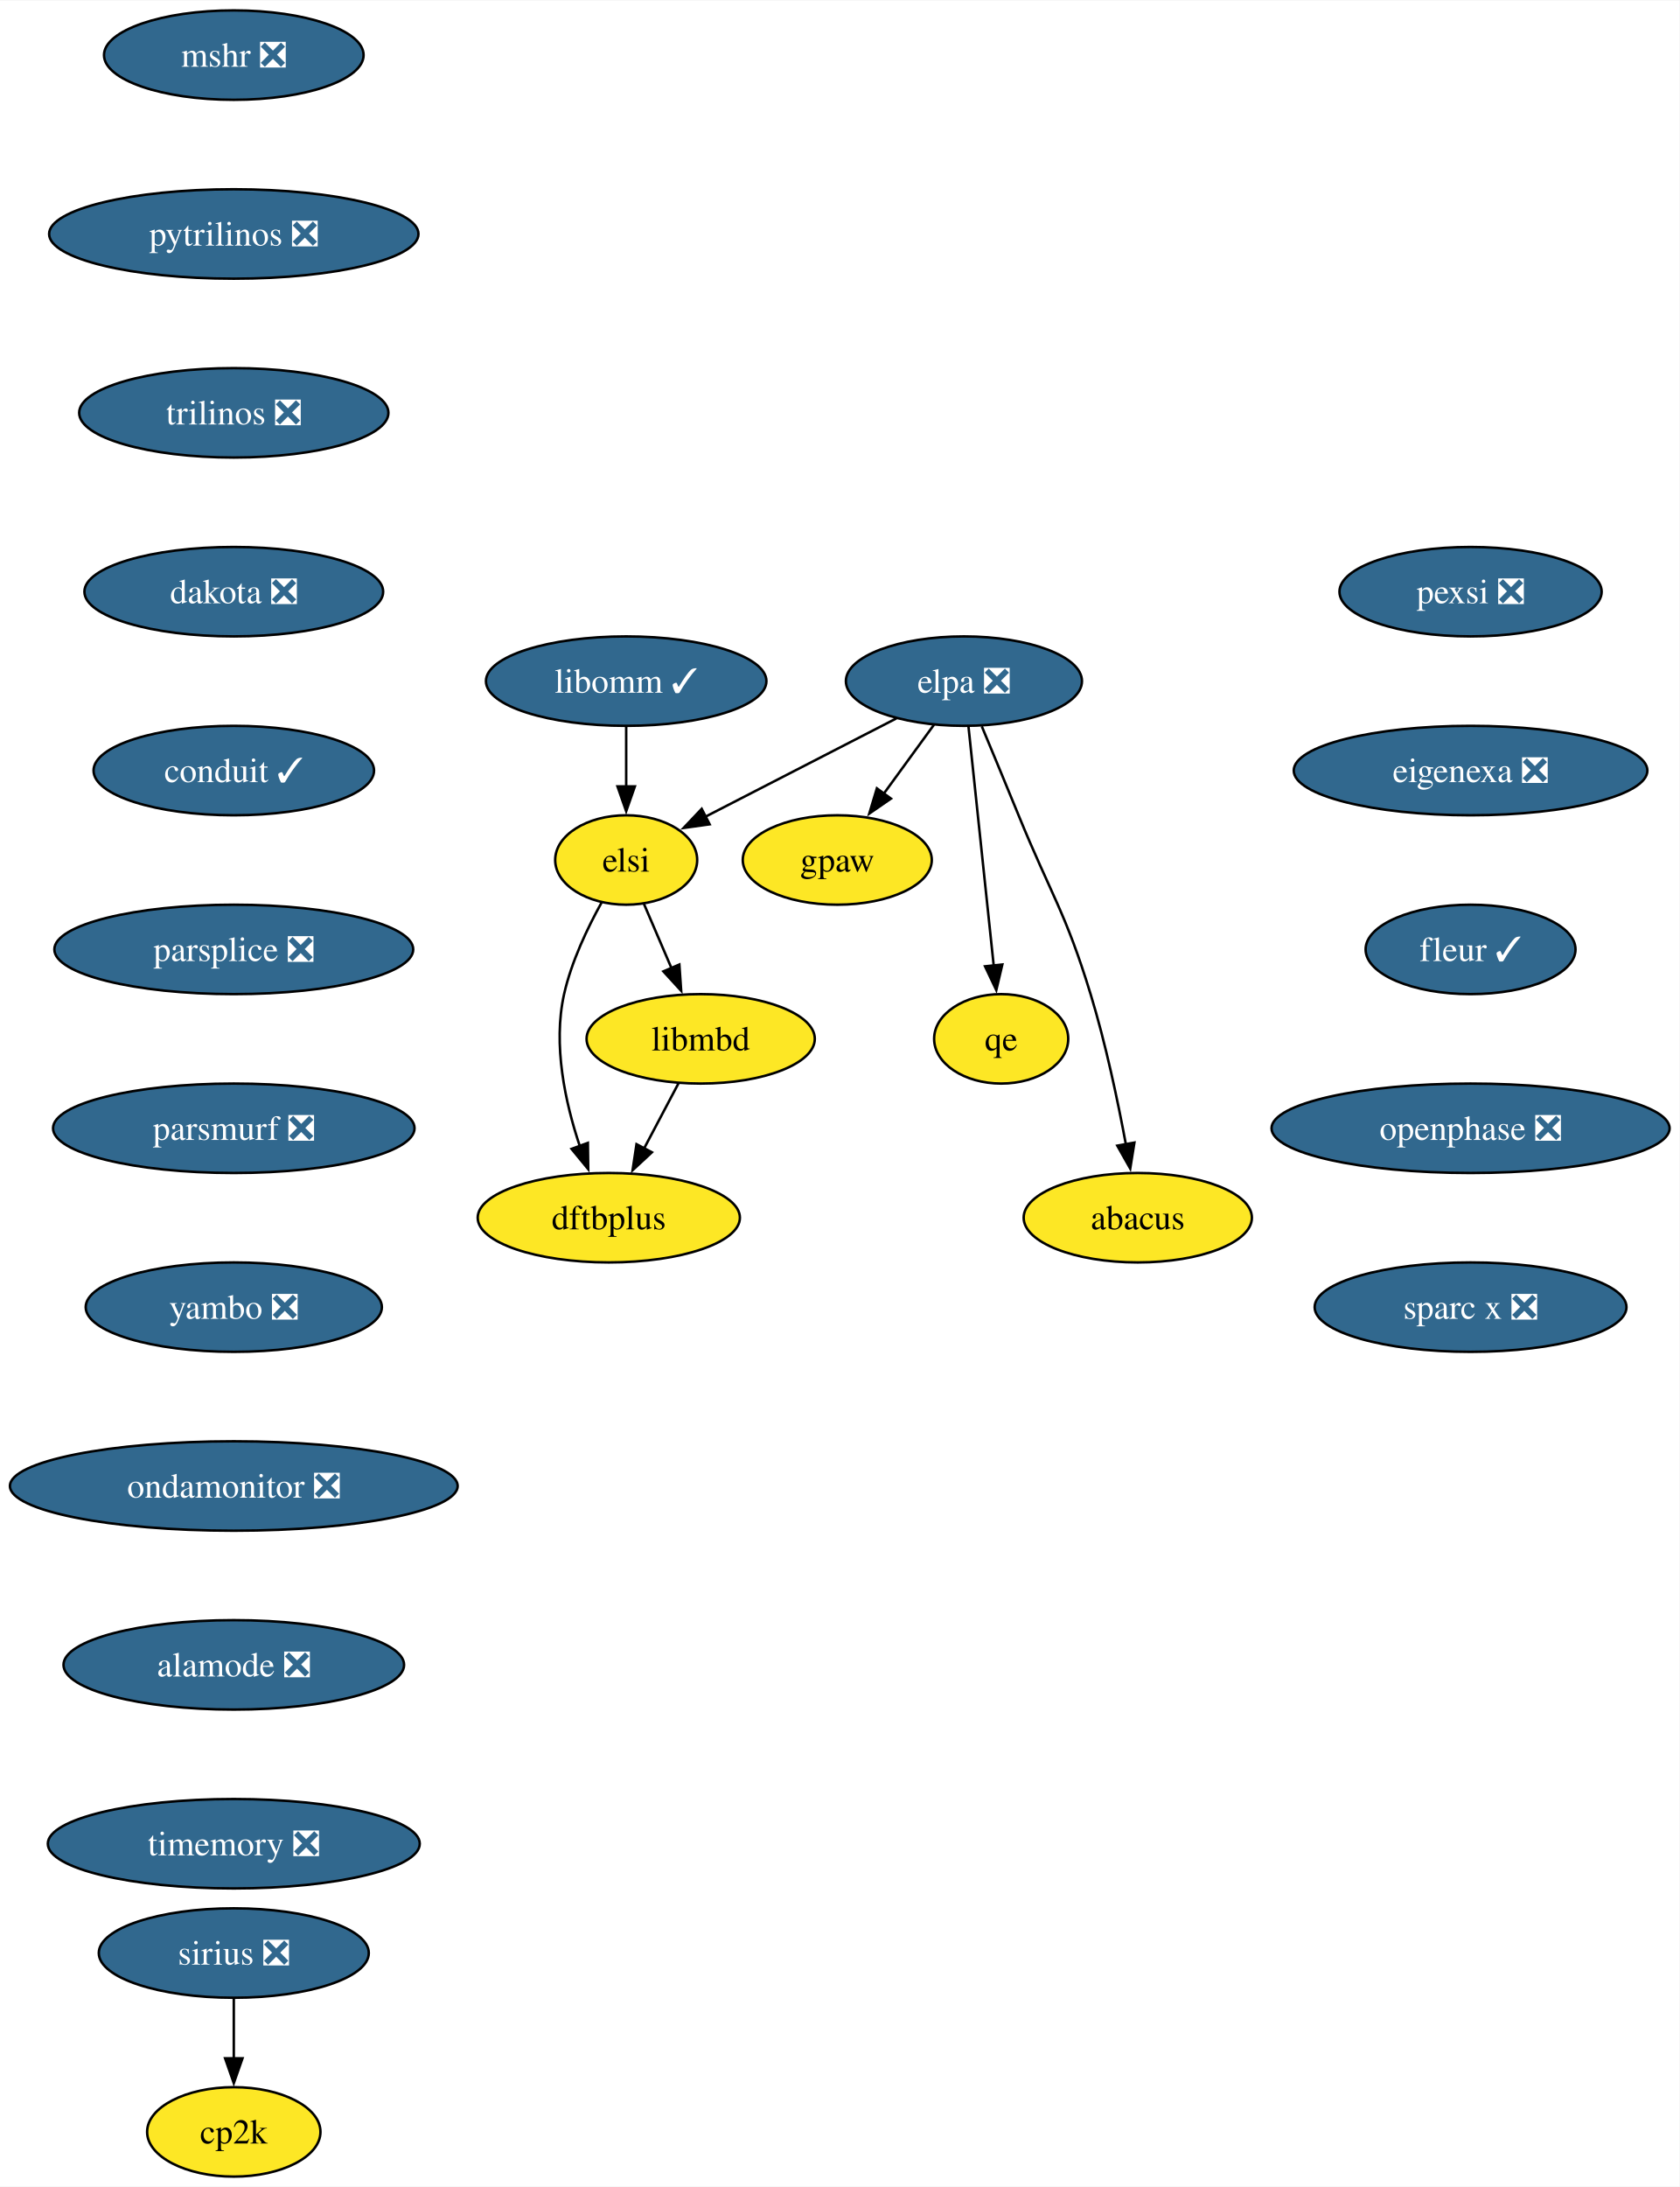
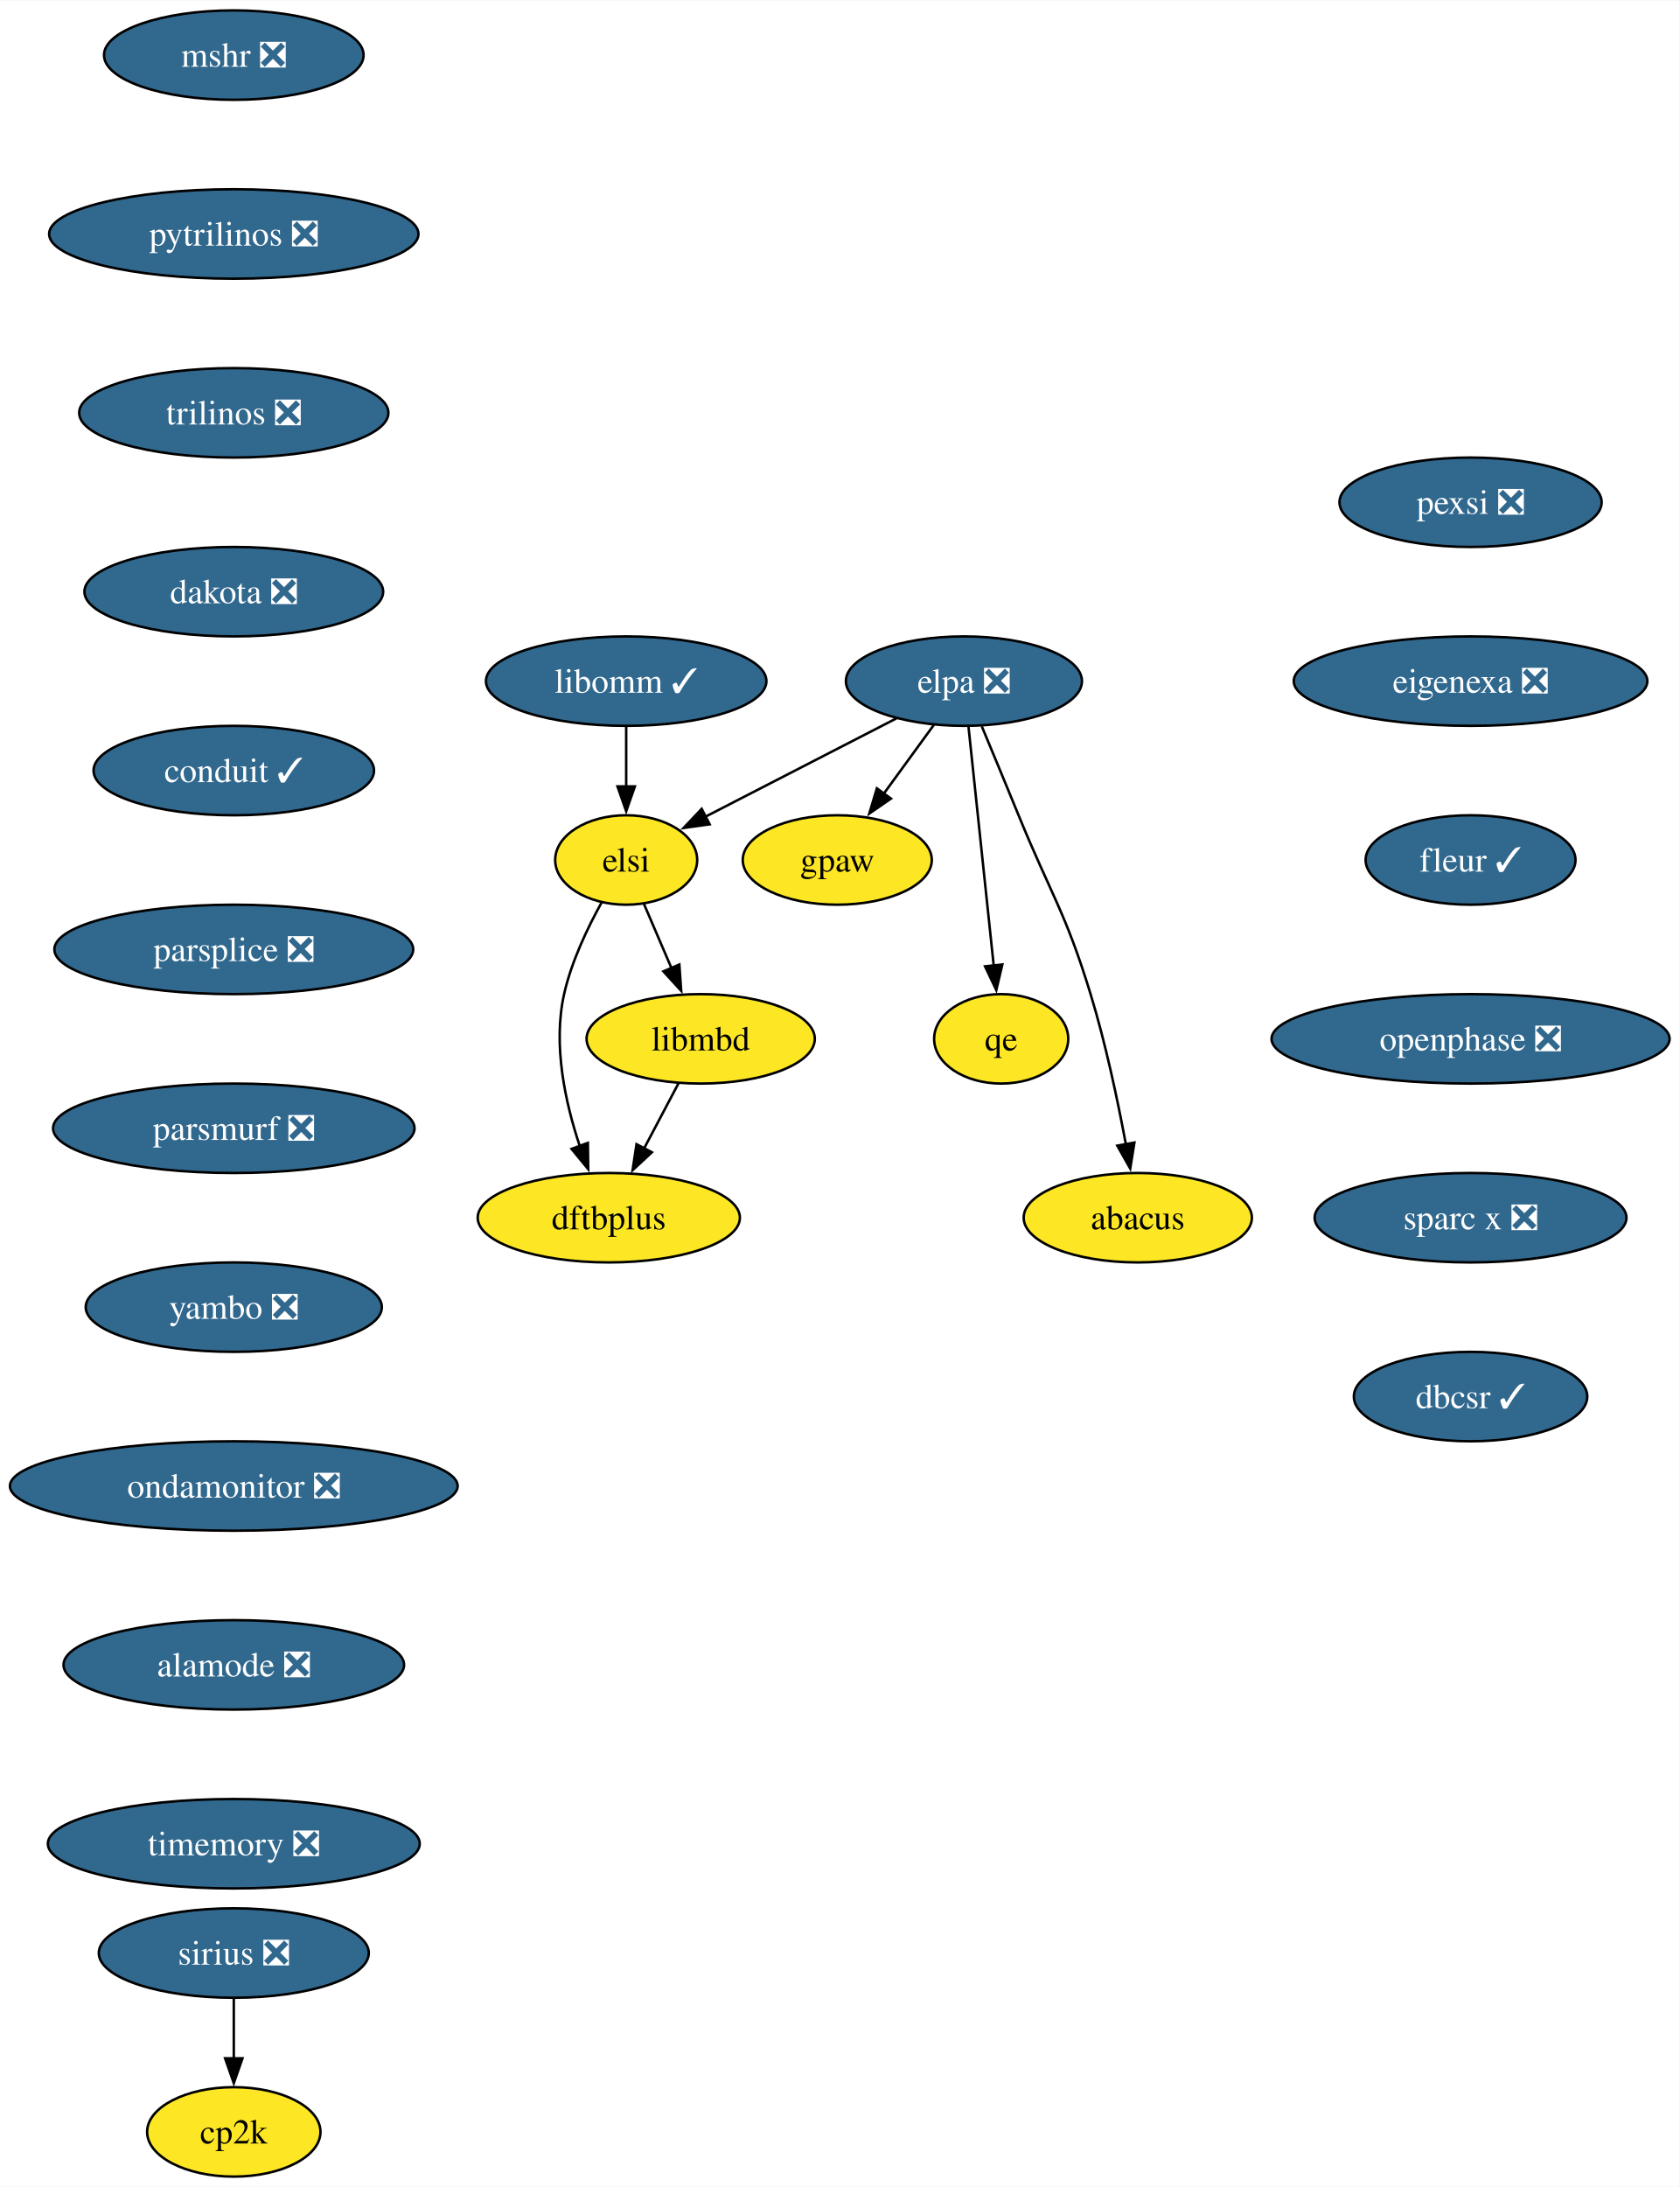
<svg xmlns="http://www.w3.org/2000/svg" xmlns:xlink="http://www.w3.org/1999/xlink" width="676pt" height="880pt" viewBox="0.00 0.00 676.28 880.00">
  <g id="graph0" class="graph" transform="scale(1 1) rotate(0) translate(4 876)">
    <polygon fill="white" stroke="none" points="-4,4 -4,-876 672.28,-876 672.28,4 -4,4" />
    <g id="node1" class="node">
      <g id="a_node1">
        <a xlink:href="https://github.com/conda-forge/mshr-feedstock/pull/37" xlink:title="mshr ❎">
          <ellipse fill="#31688e" stroke="black" cx="90.14" cy="-854" rx="52.26" ry="18" />
          <text text-anchor="middle" x="90.14" y="-849.33" font-family="Times,serif" font-size="14.00" fill="white">mshr ❎</text>
        </a>
      </g>
    </g>
    <g id="node2" class="node">
      <g id="a_node2">
        <a xlink:href="https://github.com/conda-forge/pytrilinos-feedstock/pull/56" xlink:title="pytrilinos ❎">
          <ellipse fill="#31688e" stroke="black" cx="90.14" cy="-782" rx="74.36" ry="18" />
          <text text-anchor="middle" x="90.14" y="-777.33" font-family="Times,serif" font-size="14.00" fill="white">pytrilinos ❎</text>
        </a>
      </g>
    </g>
    <g id="node3" class="node">
      <g id="a_node3">
        <a xlink:href="https://github.com/conda-forge/trilinos-feedstock/pull/47" xlink:title="trilinos ❎">
          <ellipse fill="#31688e" stroke="black" cx="90.14" cy="-710" rx="62.26" ry="18" />
          <text text-anchor="middle" x="90.14" y="-705.33" font-family="Times,serif" font-size="14.00" fill="white">trilinos ❎</text>
        </a>
      </g>
    </g>
    <g id="node4" class="node">
      <g id="a_node4">
        <a xlink:href="https://github.com/conda-forge/dakota-feedstock/pull/49" xlink:title="dakota ❎">
          <ellipse fill="#31688e" stroke="black" cx="90.14" cy="-638" rx="60.15" ry="18" />
          <text text-anchor="middle" x="90.14" y="-633.33" font-family="Times,serif" font-size="14.00" fill="white">dakota ❎</text>
        </a>
      </g>
    </g>
    <g id="node6" class="node">
      <g id="a_node6">
        <a xlink:href="https://github.com/conda-forge/conduit-feedstock/pull/46" xlink:title="conduit ✓">
          <ellipse fill="#31688e" stroke="black" cx="90.14" cy="-566" rx="56.47" ry="18" />
          <text text-anchor="middle" x="90.14" y="-561.33" font-family="Times,serif" font-size="14.00" fill="white">conduit ✓</text>
        </a>
      </g>
    </g>
    <g id="node5" class="node">
      <g id="a_node5">
        <a xlink:href="https://github.com/conda-forge/gpaw-feedstock" xlink:title="gpaw">
          <ellipse fill="#fde725" stroke="black" cx="333.14" cy="-530" rx="38.06" ry="18" />
          <text text-anchor="middle" x="333.14" y="-525.33" font-family="Times,serif" font-size="14.00">gpaw</text>
        </a>
      </g>
    </g>
    <g id="node8" class="node">
      <g id="a_node8">
        <a xlink:href="https://github.com/conda-forge/parsplice-feedstock/pull/13" xlink:title="parsplice ❎">
          <ellipse fill="#31688e" stroke="black" cx="90.14" cy="-494" rx="72.25" ry="18" />
          <text text-anchor="middle" x="90.14" y="-489.32" font-family="Times,serif" font-size="14.00" fill="white">parsplice ❎</text>
        </a>
      </g>
    </g>
    <g id="node7" class="node">
      <g id="a_node7">
        <a xlink:href="https://github.com/conda-forge/cp2k-feedstock" xlink:title="cp2k">
          <ellipse fill="#fde725" stroke="black" cx="90.14" cy="-18" rx="34.9" ry="18" />
          <text text-anchor="middle" x="90.14" y="-13.32" font-family="Times,serif" font-size="14.00">cp2k</text>
        </a>
      </g>
    </g>
    <g id="node9" class="node">
      <g id="a_node9">
        <a xlink:href="https://github.com/conda-forge/parsmurf-feedstock/pull/4" xlink:title="parsmurf ❎">
          <ellipse fill="#31688e" stroke="black" cx="90.14" cy="-422" rx="72.78" ry="18" />
          <text text-anchor="middle" x="90.14" y="-417.32" font-family="Times,serif" font-size="14.00" fill="white">parsmurf ❎</text>
        </a>
      </g>
    </g>
    <g id="node13" class="node">
      <g id="a_node13">
        <a xlink:href="https://github.com/conda-forge/yambo-feedstock/pull/30" xlink:title="yambo ❎">
          <ellipse fill="#31688e" stroke="black" cx="90.14" cy="-350" rx="59.63" ry="18" />
          <text text-anchor="middle" x="90.14" y="-345.32" font-family="Times,serif" font-size="14.00" fill="white">yambo ❎</text>
        </a>
      </g>
    </g>
    <g id="node10" class="node">
      <g id="a_node10">
        <a xlink:href="https://github.com/conda-forge/qe-feedstock" xlink:title="qe">
          <ellipse fill="#fde725" stroke="black" cx="399.14" cy="-458" rx="27" ry="18" />
          <text text-anchor="middle" x="399.14" y="-453.32" font-family="Times,serif" font-size="14.00">qe</text>
        </a>
      </g>
    </g>
    <g id="node11" class="node">
      <g id="a_node11">
        <a xlink:href="https://github.com/conda-forge/dftbplus-feedstock" xlink:title="dftbplus">
          <ellipse fill="#fde725" stroke="black" cx="241.14" cy="-386" rx="52.79" ry="18" />
          <text text-anchor="middle" x="241.14" y="-381.32" font-family="Times,serif" font-size="14.00">dftbplus</text>
        </a>
      </g>
    </g>
    <g id="node12" class="node">
      <g id="a_node12">
        <a xlink:href="https://github.com/conda-forge/libmbd-feedstock" xlink:title="libmbd">
          <ellipse fill="#fde725" stroke="black" cx="278.14" cy="-458" rx="45.95" ry="18" />
          <text text-anchor="middle" x="278.14" y="-453.32" font-family="Times,serif" font-size="14.00">libmbd</text>
        </a>
      </g>
    </g>
    <g id="edge7" class="edge">
      <path fill="none" stroke="black" d="M269.18,-440.05C265,-432.14 259.93,-422.54 255.25,-413.69" />
      <polygon fill="black" stroke="black" points="258.49,-412.33 250.72,-405.13 252.3,-415.6 258.49,-412.33" />
    </g>
    <g id="node15" class="node">
      <g id="a_node15">
        <a xlink:href="https://github.com/conda-forge/ondamonitor-feedstock/pull/12" xlink:title="ondamonitor ❎">
          <ellipse fill="#31688e" stroke="black" cx="90.14" cy="-278" rx="90.14" ry="18" />
          <text text-anchor="middle" x="90.14" y="-273.32" font-family="Times,serif" font-size="14.00" fill="white">ondamonitor ❎</text>
        </a>
      </g>
    </g>
    <g id="node14" class="node">
      <g id="a_node14">
        <a xlink:href="https://github.com/conda-forge/sirius-feedstock/pull/30" xlink:title="sirius ❎">
          <ellipse fill="#31688e" stroke="black" cx="90.14" cy="-90" rx="54.36" ry="18" />
          <text text-anchor="middle" x="90.14" y="-85.33" font-family="Times,serif" font-size="14.00" fill="white">sirius ❎</text>
        </a>
      </g>
    </g>
    <g id="edge9" class="edge">
      <path fill="none" stroke="black" d="M90.14,-71.7C90.14,-64.41 90.14,-55.73 90.14,-47.54" />
      <polygon fill="black" stroke="black" points="93.64,-47.62 90.14,-37.62 86.64,-47.62 93.64,-47.62" />
    </g>
    <g id="node16" class="node">
      <g id="a_node16">
        <a xlink:href="https://github.com/conda-forge/alamode-feedstock/pull/12" xlink:title="alamode ❎">
          <ellipse fill="#31688e" stroke="black" cx="90.14" cy="-206" rx="68.57" ry="18" />
          <text text-anchor="middle" x="90.14" y="-201.33" font-family="Times,serif" font-size="14.00" fill="white">alamode ❎</text>
        </a>
      </g>
    </g>
    <g id="node17" class="node">
      <g id="a_node17">
        <a xlink:href="https://github.com/conda-forge/timemory-feedstock/pull/20" xlink:title="timemory ❎">
          <ellipse fill="#31688e" stroke="black" cx="90.14" cy="-134" rx="74.88" ry="18" />
          <text text-anchor="middle" x="90.14" y="-129.32" font-family="Times,serif" font-size="14.00" fill="white">timemory ❎</text>
        </a>
      </g>
    </g>
    <g id="node18" class="node">
      <g id="a_node18">
        <a xlink:href="https://github.com/conda-forge/elpa-feedstock/pull/26" xlink:title="elpa ❎">
          <ellipse fill="#31688e" stroke="black" cx="384.14" cy="-602" rx="47.53" ry="18" />
          <text text-anchor="middle" x="384.14" y="-597.33" font-family="Times,serif" font-size="14.00" fill="white">elpa ❎</text>
        </a>
      </g>
    </g>
    <g id="edge13" class="edge">
      <path fill="none" stroke="black" d="M372.05,-584.41C366.02,-576.13 358.59,-565.92 351.84,-556.66" />
      <polygon fill="black" stroke="black" points="354.75,-554.71 346.03,-548.69 349.09,-558.84 354.75,-554.71" />
    </g>
    <g id="edge14" class="edge">
      <path fill="none" stroke="black" d="M385.98,-583.59C388.51,-559.61 393.1,-516.14 396.14,-487.42" />
      <polygon fill="black" stroke="black" points="399.6,-487.93 397.17,-477.62 392.64,-487.19 399.6,-487.93" />
    </g>
    <g id="node19" class="node">
      <g id="a_node19">
        <a xlink:href="https://github.com/conda-forge/elsi-feedstock" xlink:title="elsi">
          <ellipse fill="#fde725" stroke="black" cx="248.14" cy="-530" rx="28.59" ry="18" />
          <text text-anchor="middle" x="248.14" y="-525.33" font-family="Times,serif" font-size="14.00">elsi</text>
        </a>
      </g>
    </g>
    <g id="edge15" class="edge">
      <path fill="none" stroke="black" d="M356.95,-587C334.76,-575.59 303.39,-559.44 280.02,-547.41" />
      <polygon fill="black" stroke="black" points="281.75,-544.36 271.26,-542.9 278.55,-550.59 281.75,-544.36" />
    </g>
    <g id="node20" class="node">
      <g id="a_node20">
        <a xlink:href="https://github.com/conda-forge/abacus-feedstock" xlink:title="abacus">
          <ellipse fill="#fde725" stroke="black" cx="454.14" cy="-386" rx="45.95" ry="18" />
          <text text-anchor="middle" x="454.14" y="-381.32" font-family="Times,serif" font-size="14.00">abacus</text>
        </a>
      </g>
    </g>
    <g id="edge16" class="edge">
      <path fill="none" stroke="black" d="M391.32,-583.83C395.64,-573.47 401.24,-559.99 406.14,-548 419.2,-516.07 425.06,-508.99 435.14,-476 441.22,-456.11 446.07,-433.15 449.35,-415.53" />
      <polygon fill="black" stroke="black" points="452.78,-416.24 451.1,-405.78 445.89,-415 452.78,-416.24" />
    </g>
    <g id="edge17" class="edge">
      <path fill="none" stroke="black" d="M238.29,-512.97C232.63,-502.79 226.08,-489.1 223.14,-476 218.56,-455.56 223.59,-432.36 229.48,-414.77" />
      <polygon fill="black" stroke="black" points="232.71,-416.12 232.86,-405.53 226.14,-413.71 232.71,-416.12" />
    </g>
    <g id="edge18" class="edge">
      <path fill="none" stroke="black" d="M255.25,-512.41C258.56,-504.68 262.6,-495.27 266.35,-486.52" />
      <polygon fill="black" stroke="black" points="269.55,-487.92 270.28,-477.35 263.12,-485.16 269.55,-487.92" />
    </g>
    <g id="node21" class="node">
      <g id="a_node21">
        <a xlink:href="https://github.com/conda-forge/libomm-feedstock/pull/5" xlink:title="libomm ✓">
          <ellipse fill="#31688e" stroke="black" cx="248.14" cy="-602" rx="56.47" ry="18" />
          <text text-anchor="middle" x="248.14" y="-597.33" font-family="Times,serif" font-size="14.00" fill="white">libomm ✓</text>
        </a>
      </g>
    </g>
    <g id="edge19" class="edge">
      <path fill="none" stroke="black" d="M248.14,-583.7C248.14,-576.41 248.14,-567.73 248.14,-559.54" />
      <polygon fill="black" stroke="black" points="251.64,-559.62 248.14,-549.62 244.64,-559.62 251.64,-559.62" />
    </g>
    <g id="node22" class="node">
      <g id="a_node22">
        <a xlink:href="https://github.com/conda-forge/pexsi-feedstock/pull/10" xlink:title="pexsi ❎">
-           <ellipse fill="#31688e" stroke="black" cx="588.14" cy="-638" rx="52.79" ry="18" />
-           <text text-anchor="middle" x="588.14" y="-633.33" font-family="Times,serif" font-size="14.00" fill="white">pexsi ❎</text>
+           <ellipse fill="#31688e" stroke="black" cx="588.14" cy="-674" rx="52.79" ry="18" />
+           <text text-anchor="middle" x="588.14" y="-669.33" font-family="Times,serif" font-size="14.00" fill="white">pexsi ❎</text>
        </a>
      </g>
    </g>
    <g id="node23" class="node">
      <g id="a_node23">
        <a xlink:href="https://github.com/conda-forge/eigenexa-feedstock/pull/3" xlink:title="eigenexa ❎">
-           <ellipse fill="#31688e" stroke="black" cx="588.14" cy="-566" rx="71.2" ry="18" />
-           <text text-anchor="middle" x="588.14" y="-561.33" font-family="Times,serif" font-size="14.00" fill="white">eigenexa ❎</text>
+           <ellipse fill="#31688e" stroke="black" cx="588.14" cy="-602" rx="71.2" ry="18" />
+           <text text-anchor="middle" x="588.14" y="-597.33" font-family="Times,serif" font-size="14.00" fill="white">eigenexa ❎</text>
        </a>
      </g>
    </g>
    <g id="node24" class="node">
      <g id="a_node24">
        <a xlink:href="https://github.com/conda-forge/fleur-feedstock/pull/19" xlink:title="fleur ✓">
-           <ellipse fill="#31688e" stroke="black" cx="588.14" cy="-494" rx="42.26" ry="18" />
-           <text text-anchor="middle" x="588.14" y="-489.32" font-family="Times,serif" font-size="14.00" fill="white">fleur ✓</text>
+           <ellipse fill="#31688e" stroke="black" cx="588.14" cy="-530" rx="42.26" ry="18" />
+           <text text-anchor="middle" x="588.14" y="-525.33" font-family="Times,serif" font-size="14.00" fill="white">fleur ✓</text>
        </a>
      </g>
    </g>
    <g id="node25" class="node">
      <g id="a_node25">
        <a xlink:href="https://github.com/conda-forge/openphase-feedstock/pull/2" xlink:title="openphase ❎">
-           <ellipse fill="#31688e" stroke="black" cx="588.14" cy="-422" rx="80.14" ry="18" />
-           <text text-anchor="middle" x="588.14" y="-417.32" font-family="Times,serif" font-size="14.00" fill="white">openphase ❎</text>
+           <ellipse fill="#31688e" stroke="black" cx="588.14" cy="-458" rx="80.14" ry="18" />
+           <text text-anchor="middle" x="588.14" y="-453.32" font-family="Times,serif" font-size="14.00" fill="white">openphase ❎</text>
        </a>
      </g>
    </g>
    <g id="node26" class="node">
      <g id="a_node26">
        <a xlink:href="https://github.com/conda-forge/sparc-x-feedstock/pull/9" xlink:title="sparc x ❎">
-           <ellipse fill="#31688e" stroke="black" cx="588.14" cy="-350" rx="62.78" ry="18" />
-           <text text-anchor="middle" x="588.14" y="-345.32" font-family="Times,serif" font-size="14.00" fill="white">sparc x ❎</text>
+           <ellipse fill="#31688e" stroke="black" cx="588.14" cy="-386" rx="62.78" ry="18" />
+           <text text-anchor="middle" x="588.14" y="-381.32" font-family="Times,serif" font-size="14.00" fill="white">sparc x ❎</text>
+         </a>
+       </g>
+     </g>
+     <g id="node27" class="node">
+       <g id="a_node27">
+         <a xlink:href="https://github.com/conda-forge/dbcsr-feedstock/pull/1" xlink:title="dbcsr ✓">
+           <ellipse fill="#31688e" stroke="black" cx="588.14" cy="-314" rx="47" ry="18" />
+           <text text-anchor="middle" x="588.14" y="-309.32" font-family="Times,serif" font-size="14.00" fill="white">dbcsr ✓</text>
        </a>
      </g>
    </g>
  </g>
</svg>
